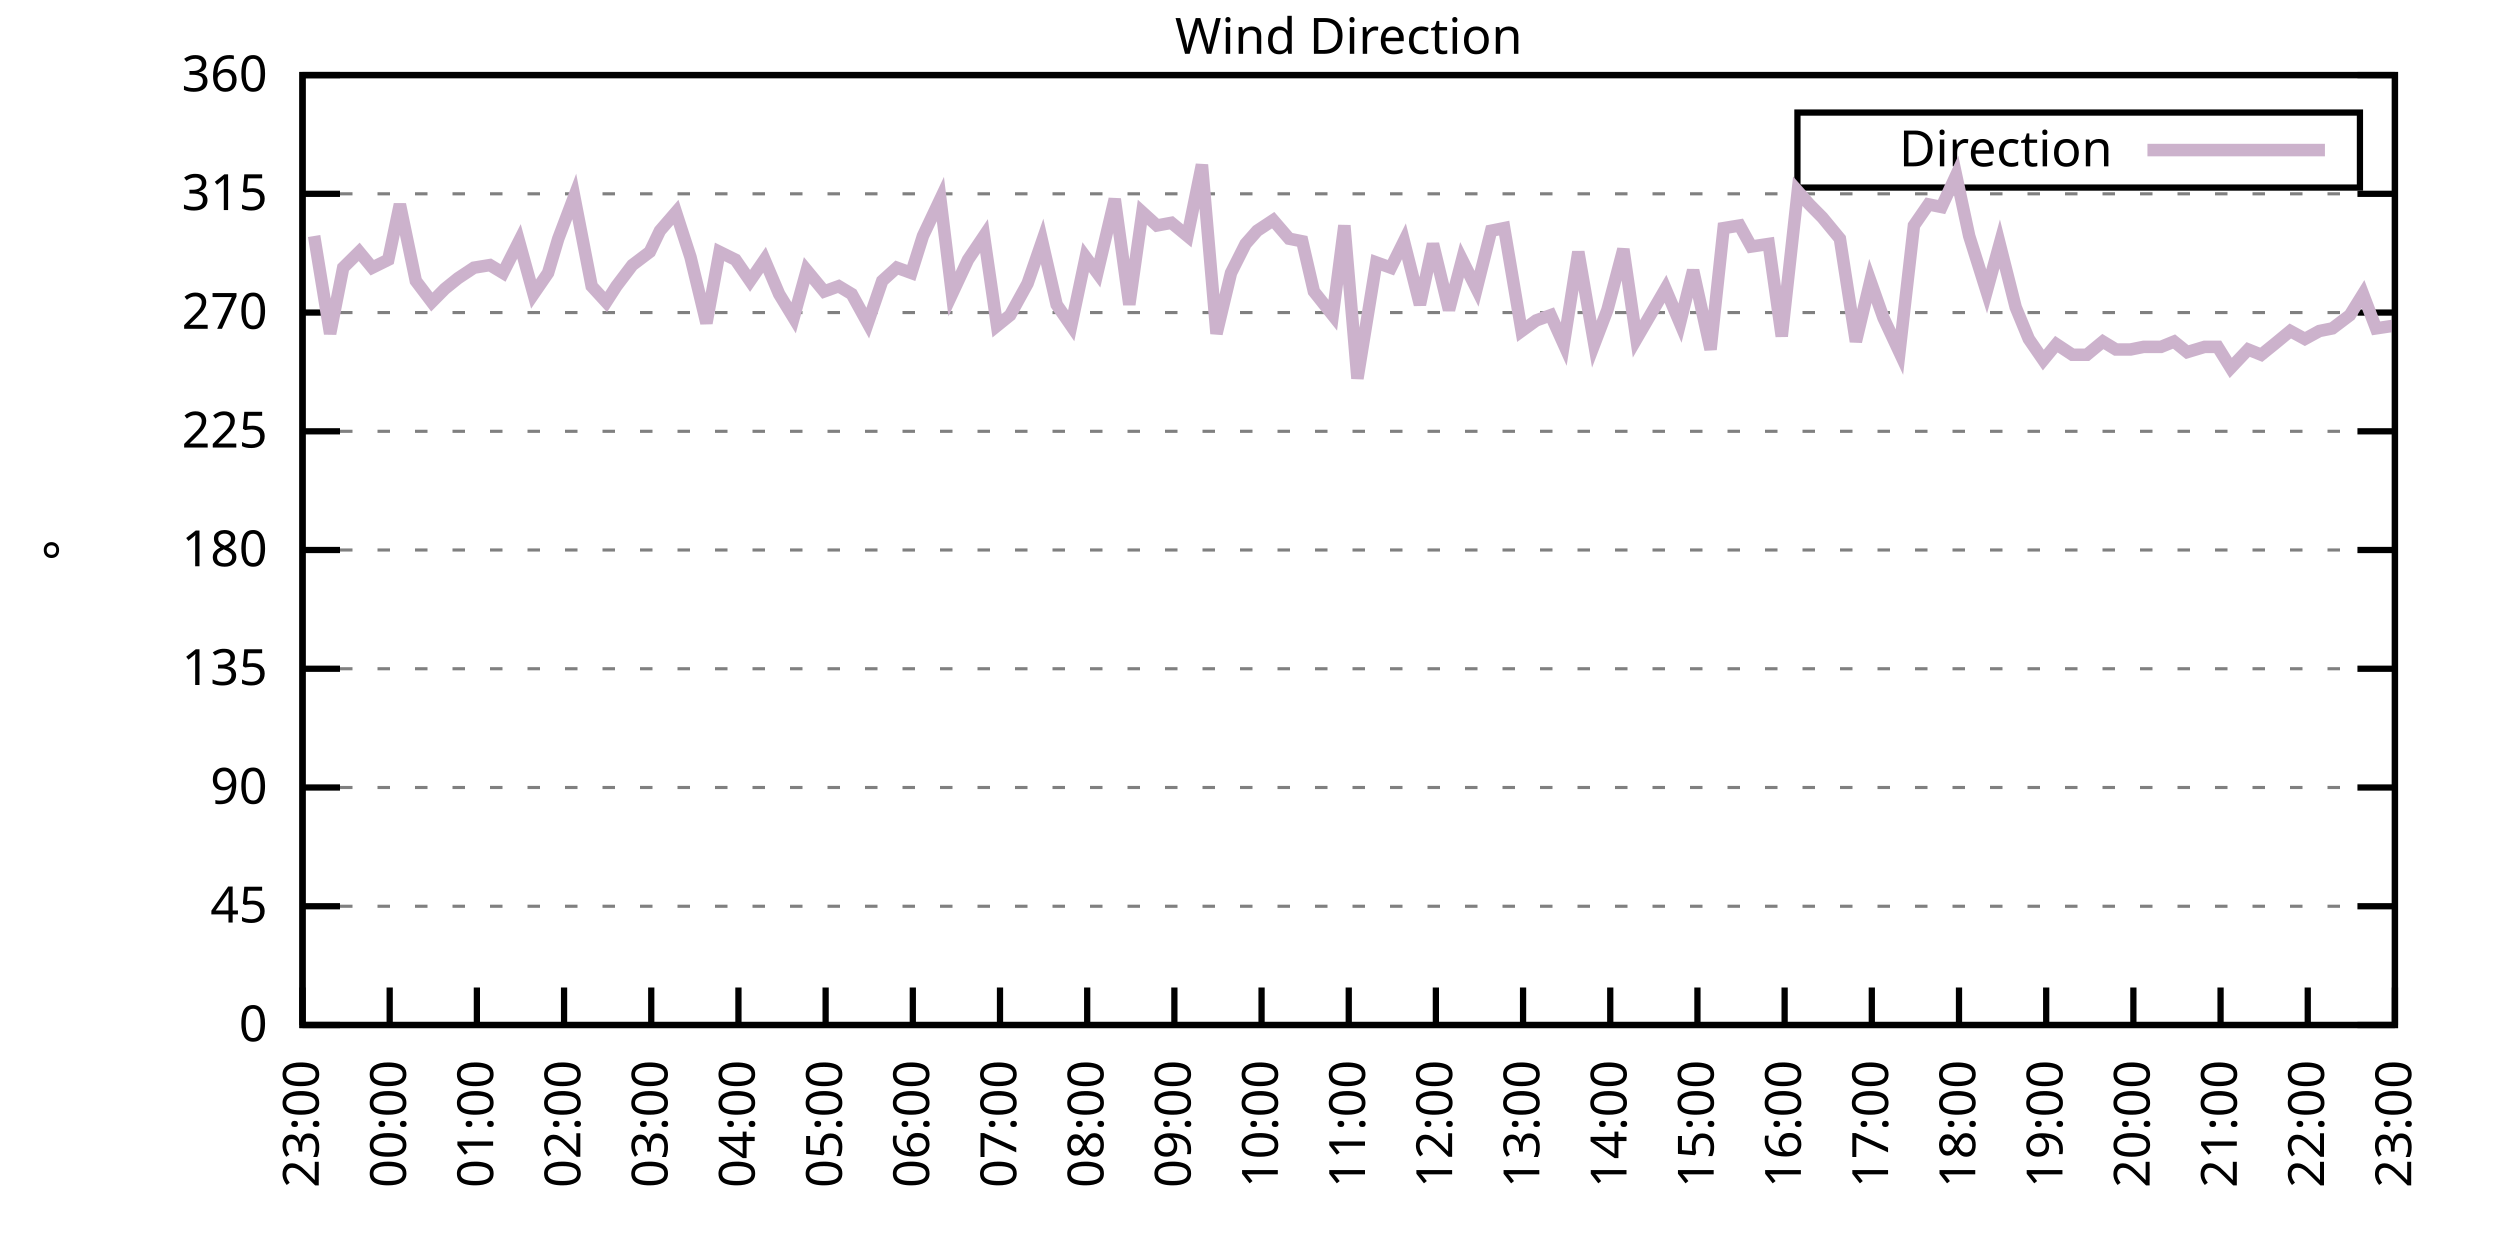
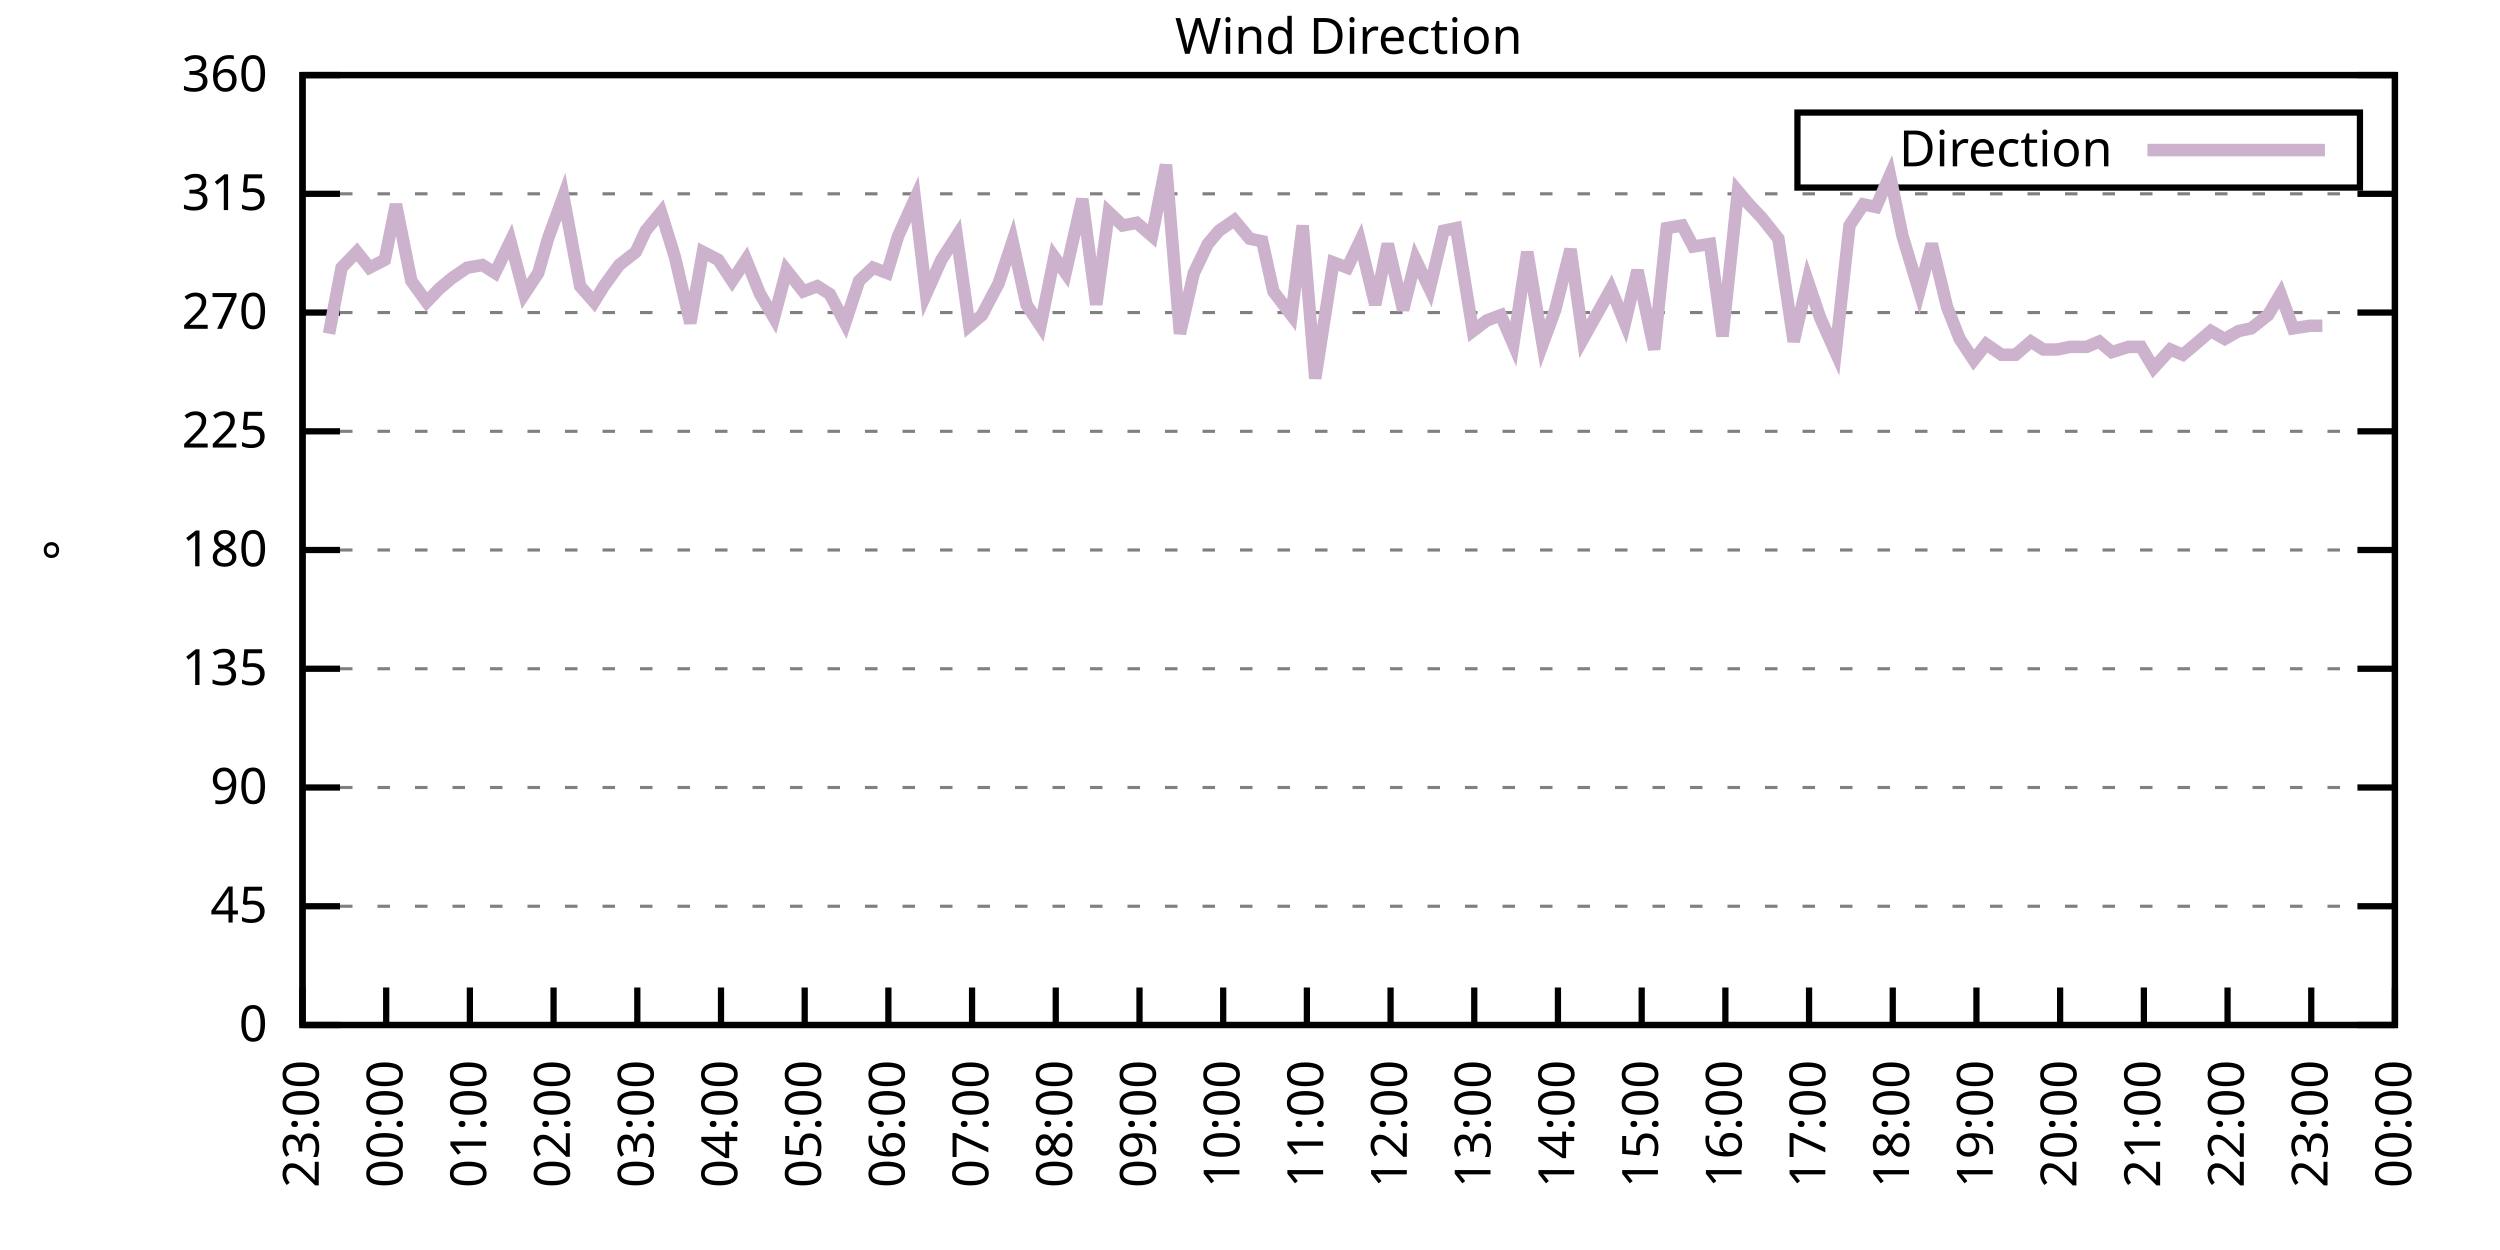
<svg xmlns="http://www.w3.org/2000/svg" xmlns:xlink="http://www.w3.org/1999/xlink" width="400" height="200" viewBox="0 0 400 200">
  <g id="gnuplot_canvas">
    <rect x="0" y="0" width="400" height="200" fill="none" />
    <defs>
      <circle id="gpDot" r="0.5" stroke-width="0.5" stroke="currentColor" />
      <path id="gpPt0" stroke-width="0.333" stroke="currentColor" d="M-1,0 h2 M0,-1 v2" />
      <path id="gpPt1" stroke-width="0.333" stroke="currentColor" d="M-1,-1 L1,1 M1,-1 L-1,1" />
      <path id="gpPt2" stroke-width="0.333" stroke="currentColor" d="M-1,0 L1,0 M0,-1 L0,1 M-1,-1 L1,1 M-1,1 L1,-1" />
      <rect id="gpPt3" stroke-width="0.333" stroke="currentColor" x="-1" y="-1" width="2" height="2" />
      <rect id="gpPt4" stroke-width="0.333" stroke="currentColor" fill="currentColor" x="-1" y="-1" width="2" height="2" />
      <circle id="gpPt5" stroke-width="0.333" stroke="currentColor" cx="0" cy="0" r="1" />
      <use xlink:href="#gpPt5" id="gpPt6" fill="currentColor" stroke="none" />
      <path id="gpPt7" stroke-width="0.333" stroke="currentColor" d="M0,-1.33 L-1.33,0.67 L1.33,0.67 z" />
      <use xlink:href="#gpPt7" id="gpPt8" fill="currentColor" stroke="none" />
      <use xlink:href="#gpPt7" id="gpPt9" stroke="currentColor" transform="rotate(180)" />
      <use xlink:href="#gpPt9" id="gpPt10" fill="currentColor" stroke="none" />
      <use xlink:href="#gpPt3" id="gpPt11" stroke="currentColor" transform="rotate(45)" />
      <use xlink:href="#gpPt11" id="gpPt12" fill="currentColor" stroke="none" />
      <path id="gpPt13" stroke-width="0.333" stroke="currentColor" d="M0,1.330 L1.265,0.411 L0.782,-1.067 L-0.782,-1.076 L-1.265,0.411 z" />
      <use xlink:href="#gpPt13" id="gpPt14" fill="currentColor" stroke="none" />
      <filter id="textbox" filterUnits="objectBoundingBox" x="0" y="0" height="1" width="1">
        <feFlood flood-color="white" flood-opacity="1" result="bgnd" />
        <feComposite in="SourceGraphic" in2="bgnd" operator="atop" />
      </filter>
      <filter id="greybox" filterUnits="objectBoundingBox" x="0" y="0" height="1" width="1">
        <feFlood flood-color="lightgrey" flood-opacity="1" result="grey" />
        <feComposite in="SourceGraphic" in2="grey" operator="atop" />
      </filter>
    </defs>
    <g fill="none" color="white" stroke="currentColor" stroke-width="1.00" stroke-linecap="butt" stroke-linejoin="miter">
</g>
    <g fill="none" color="black" stroke="currentColor" stroke-width="1.00" stroke-linecap="butt" stroke-linejoin="miter">
      <g stroke="none" shape-rendering="crispEdges">
        <polygon fill="rgb(255, 255, 255)" points="48.40,164.00 383.18,164.00 383.18,12.02 48.40,12.02 " />
      </g>
    </g>
    <g fill="none" color="black" stroke="currentColor" stroke-width="1.00" stroke-linecap="butt" stroke-linejoin="miter">
</g>
    <g fill="none" color="black" stroke="black" stroke-width="0.50" stroke-linecap="butt" stroke-linejoin="miter">
</g>
    <g fill="none" color="gray" stroke="currentColor" stroke-width="0.50" stroke-linecap="butt" stroke-linejoin="miter">
      <path stroke="gray" stroke-dasharray="2,4" class="gridline" d="M48.40,164.00 L383.19,164.00  " />
    </g>
    <g fill="none" color="gray" stroke="gray" stroke-width="1.00" stroke-linecap="butt" stroke-linejoin="miter">
</g>
    <g fill="none" color="black" stroke="currentColor" stroke-width="1.00" stroke-linecap="butt" stroke-linejoin="miter">
      <path stroke="black" d="M48.40,164.00 L54.40,164.00 M383.19,164.00 L377.19,164.00  " />
      <g transform="translate(42.80,166.60)" stroke="none" fill="black" font-family="Sans" font-size="8.00" text-anchor="end">
        <text>
          <tspan font-family="Sans"> 0</tspan>
        </text>
      </g>
    </g>
    <g fill="none" color="black" stroke="currentColor" stroke-width="1.00" stroke-linecap="butt" stroke-linejoin="miter">
</g>
    <g fill="none" color="black" stroke="black" stroke-width="0.50" stroke-linecap="butt" stroke-linejoin="miter">
</g>
    <g fill="none" color="gray" stroke="currentColor" stroke-width="0.50" stroke-linecap="butt" stroke-linejoin="miter">
      <path stroke="gray" stroke-dasharray="2,4" class="gridline" d="M48.40,145.00 L383.19,145.00  " />
    </g>
    <g fill="none" color="gray" stroke="gray" stroke-width="1.00" stroke-linecap="butt" stroke-linejoin="miter">
</g>
    <g fill="none" color="black" stroke="currentColor" stroke-width="1.00" stroke-linecap="butt" stroke-linejoin="miter">
      <path stroke="black" d="M48.40,145.00 L54.40,145.00 M383.19,145.00 L377.19,145.00  " />
      <g transform="translate(42.80,147.60)" stroke="none" fill="black" font-family="Sans" font-size="8.00" text-anchor="end">
        <text>
          <tspan font-family="Sans"> 45</tspan>
        </text>
      </g>
    </g>
    <g fill="none" color="black" stroke="currentColor" stroke-width="1.00" stroke-linecap="butt" stroke-linejoin="miter">
</g>
    <g fill="none" color="black" stroke="black" stroke-width="0.50" stroke-linecap="butt" stroke-linejoin="miter">
</g>
    <g fill="none" color="gray" stroke="currentColor" stroke-width="0.50" stroke-linecap="butt" stroke-linejoin="miter">
      <path stroke="gray" stroke-dasharray="2,4" class="gridline" d="M48.40,126.00 L383.19,126.00  " />
    </g>
    <g fill="none" color="gray" stroke="gray" stroke-width="1.00" stroke-linecap="butt" stroke-linejoin="miter">
</g>
    <g fill="none" color="black" stroke="currentColor" stroke-width="1.00" stroke-linecap="butt" stroke-linejoin="miter">
      <path stroke="black" d="M48.40,126.00 L54.40,126.00 M383.19,126.00 L377.19,126.00  " />
      <g transform="translate(42.80,128.60)" stroke="none" fill="black" font-family="Sans" font-size="8.00" text-anchor="end">
        <text>
          <tspan font-family="Sans"> 90</tspan>
        </text>
      </g>
    </g>
    <g fill="none" color="black" stroke="currentColor" stroke-width="1.00" stroke-linecap="butt" stroke-linejoin="miter">
</g>
    <g fill="none" color="black" stroke="black" stroke-width="0.50" stroke-linecap="butt" stroke-linejoin="miter">
</g>
    <g fill="none" color="gray" stroke="currentColor" stroke-width="0.50" stroke-linecap="butt" stroke-linejoin="miter">
      <path stroke="gray" stroke-dasharray="2,4" class="gridline" d="M48.40,107.00 L383.19,107.00  " />
    </g>
    <g fill="none" color="gray" stroke="gray" stroke-width="1.00" stroke-linecap="butt" stroke-linejoin="miter">
</g>
    <g fill="none" color="black" stroke="currentColor" stroke-width="1.00" stroke-linecap="butt" stroke-linejoin="miter">
      <path stroke="black" d="M48.40,107.00 L54.40,107.00 M383.19,107.00 L377.19,107.00  " />
      <g transform="translate(42.80,109.60)" stroke="none" fill="black" font-family="Sans" font-size="8.00" text-anchor="end">
        <text>
          <tspan font-family="Sans"> 135</tspan>
        </text>
      </g>
    </g>
    <g fill="none" color="black" stroke="currentColor" stroke-width="1.00" stroke-linecap="butt" stroke-linejoin="miter">
</g>
    <g fill="none" color="black" stroke="black" stroke-width="0.50" stroke-linecap="butt" stroke-linejoin="miter">
</g>
    <g fill="none" color="gray" stroke="currentColor" stroke-width="0.50" stroke-linecap="butt" stroke-linejoin="miter">
      <path stroke="gray" stroke-dasharray="2,4" class="gridline" d="M48.40,88.00 L383.19,88.00  " />
    </g>
    <g fill="none" color="gray" stroke="gray" stroke-width="1.00" stroke-linecap="butt" stroke-linejoin="miter">
</g>
    <g fill="none" color="black" stroke="currentColor" stroke-width="1.00" stroke-linecap="butt" stroke-linejoin="miter">
      <path stroke="black" d="M48.40,88.00 L54.40,88.00 M383.19,88.00 L377.19,88.00  " />
      <g transform="translate(42.80,90.60)" stroke="none" fill="black" font-family="Sans" font-size="8.00" text-anchor="end">
        <text>
          <tspan font-family="Sans"> 180</tspan>
        </text>
      </g>
    </g>
    <g fill="none" color="black" stroke="currentColor" stroke-width="1.00" stroke-linecap="butt" stroke-linejoin="miter">
</g>
    <g fill="none" color="black" stroke="black" stroke-width="0.50" stroke-linecap="butt" stroke-linejoin="miter">
</g>
    <g fill="none" color="gray" stroke="currentColor" stroke-width="0.50" stroke-linecap="butt" stroke-linejoin="miter">
      <path stroke="gray" stroke-dasharray="2,4" class="gridline" d="M48.40,69.01 L383.19,69.01  " />
    </g>
    <g fill="none" color="gray" stroke="gray" stroke-width="1.00" stroke-linecap="butt" stroke-linejoin="miter">
</g>
    <g fill="none" color="black" stroke="currentColor" stroke-width="1.00" stroke-linecap="butt" stroke-linejoin="miter">
      <path stroke="black" d="M48.40,69.01 L54.40,69.01 M383.19,69.01 L377.19,69.01  " />
      <g transform="translate(42.80,71.61)" stroke="none" fill="black" font-family="Sans" font-size="8.00" text-anchor="end">
        <text>
          <tspan font-family="Sans"> 225</tspan>
        </text>
      </g>
    </g>
    <g fill="none" color="black" stroke="currentColor" stroke-width="1.00" stroke-linecap="butt" stroke-linejoin="miter">
</g>
    <g fill="none" color="black" stroke="black" stroke-width="0.50" stroke-linecap="butt" stroke-linejoin="miter">
</g>
    <g fill="none" color="gray" stroke="currentColor" stroke-width="0.50" stroke-linecap="butt" stroke-linejoin="miter">
      <path stroke="gray" stroke-dasharray="2,4" class="gridline" d="M48.40,50.01 L383.19,50.01  " />
    </g>
    <g fill="none" color="gray" stroke="gray" stroke-width="1.00" stroke-linecap="butt" stroke-linejoin="miter">
</g>
    <g fill="none" color="black" stroke="currentColor" stroke-width="1.00" stroke-linecap="butt" stroke-linejoin="miter">
      <path stroke="black" d="M48.40,50.01 L54.40,50.01 M383.19,50.01 L377.19,50.01  " />
      <g transform="translate(42.80,52.61)" stroke="none" fill="black" font-family="Sans" font-size="8.00" text-anchor="end">
        <text>
          <tspan font-family="Sans"> 270</tspan>
        </text>
      </g>
    </g>
    <g fill="none" color="black" stroke="currentColor" stroke-width="1.00" stroke-linecap="butt" stroke-linejoin="miter">
</g>
    <g fill="none" color="black" stroke="black" stroke-width="0.50" stroke-linecap="butt" stroke-linejoin="miter">
</g>
    <g fill="none" color="gray" stroke="currentColor" stroke-width="0.50" stroke-linecap="butt" stroke-linejoin="miter">
      <path stroke="gray" stroke-dasharray="2,4" class="gridline" d="M48.40,31.01 L383.19,31.01  " />
    </g>
    <g fill="none" color="gray" stroke="gray" stroke-width="1.00" stroke-linecap="butt" stroke-linejoin="miter">
</g>
    <g fill="none" color="black" stroke="currentColor" stroke-width="1.00" stroke-linecap="butt" stroke-linejoin="miter">
      <path stroke="black" d="M48.40,31.01 L54.40,31.01 M383.19,31.01 L377.19,31.01  " />
      <g transform="translate(42.80,33.61)" stroke="none" fill="black" font-family="Sans" font-size="8.00" text-anchor="end">
        <text>
          <tspan font-family="Sans"> 315</tspan>
        </text>
      </g>
    </g>
    <g fill="none" color="black" stroke="currentColor" stroke-width="1.00" stroke-linecap="butt" stroke-linejoin="miter">
</g>
    <g fill="none" color="black" stroke="black" stroke-width="0.50" stroke-linecap="butt" stroke-linejoin="miter">
</g>
    <g fill="none" color="gray" stroke="currentColor" stroke-width="0.50" stroke-linecap="butt" stroke-linejoin="miter">
      <path stroke="gray" stroke-dasharray="2,4" class="gridline" d="M48.40,12.01 L383.19,12.01  " />
    </g>
    <g fill="none" color="gray" stroke="gray" stroke-width="1.00" stroke-linecap="butt" stroke-linejoin="miter">
</g>
    <g fill="none" color="black" stroke="currentColor" stroke-width="1.00" stroke-linecap="butt" stroke-linejoin="miter">
      <path stroke="black" d="M48.40,12.01 L54.40,12.01 M383.19,12.01 L377.19,12.01  " />
      <g transform="translate(42.80,14.61)" stroke="none" fill="black" font-family="Sans" font-size="8.00" text-anchor="end">
        <text>
          <tspan font-family="Sans"> 360</tspan>
        </text>
      </g>
    </g>
    <g fill="none" color="black" stroke="currentColor" stroke-width="1.00" stroke-linecap="butt" stroke-linejoin="miter">
      <path stroke="black" d="M48.40,164.00 L48.40,158.00  " />
      <g transform="translate(51.00,169.60) rotate(270.00)" stroke="none" fill="black" font-family="Sans" font-size="8.00" text-anchor="end">
        <text>
          <tspan font-family="Sans">23:00</tspan>
        </text>
      </g>
    </g>
    <g fill="none" color="black" stroke="currentColor" stroke-width="1.00" stroke-linecap="butt" stroke-linejoin="miter">
-       <path stroke="black" d="M62.35,164.00 L62.35,158.00  " />
-       <g transform="translate(64.95,169.60) rotate(270.00)" stroke="none" fill="black" font-family="Sans" font-size="8.00" text-anchor="end">
+       <path stroke="black" d="M61.79,164.00 L61.79,158.00  " />
+       <g transform="translate(64.39,169.60) rotate(270.00)" stroke="none" fill="black" font-family="Sans" font-size="8.00" text-anchor="end">
        <text>
          <tspan font-family="Sans">00:00</tspan>
        </text>
      </g>
    </g>
    <g fill="none" color="black" stroke="currentColor" stroke-width="1.00" stroke-linecap="butt" stroke-linejoin="miter">
-       <path stroke="black" d="M76.30,164.00 L76.30,158.00  " />
-       <g transform="translate(78.90,169.60) rotate(270.00)" stroke="none" fill="black" font-family="Sans" font-size="8.00" text-anchor="end">
+       <path stroke="black" d="M75.18,164.00 L75.18,158.00  " />
+       <g transform="translate(77.78,169.60) rotate(270.00)" stroke="none" fill="black" font-family="Sans" font-size="8.00" text-anchor="end">
        <text>
          <tspan font-family="Sans">01:00</tspan>
        </text>
      </g>
    </g>
    <g fill="none" color="black" stroke="currentColor" stroke-width="1.00" stroke-linecap="butt" stroke-linejoin="miter">
-       <path stroke="black" d="M90.25,164.00 L90.25,158.00  " />
-       <g transform="translate(92.85,169.60) rotate(270.00)" stroke="none" fill="black" font-family="Sans" font-size="8.00" text-anchor="end">
+       <path stroke="black" d="M88.57,164.00 L88.57,158.00  " />
+       <g transform="translate(91.17,169.60) rotate(270.00)" stroke="none" fill="black" font-family="Sans" font-size="8.00" text-anchor="end">
        <text>
          <tspan font-family="Sans">02:00</tspan>
        </text>
      </g>
    </g>
    <g fill="none" color="black" stroke="currentColor" stroke-width="1.00" stroke-linecap="butt" stroke-linejoin="miter">
-       <path stroke="black" d="M104.20,164.00 L104.20,158.00  " />
-       <g transform="translate(106.80,169.60) rotate(270.00)" stroke="none" fill="black" font-family="Sans" font-size="8.00" text-anchor="end">
+       <path stroke="black" d="M101.97,164.00 L101.97,158.00  " />
+       <g transform="translate(104.57,169.60) rotate(270.00)" stroke="none" fill="black" font-family="Sans" font-size="8.00" text-anchor="end">
        <text>
          <tspan font-family="Sans">03:00</tspan>
        </text>
      </g>
    </g>
    <g fill="none" color="black" stroke="currentColor" stroke-width="1.00" stroke-linecap="butt" stroke-linejoin="miter">
-       <path stroke="black" d="M118.15,164.00 L118.15,158.00  " />
-       <g transform="translate(120.75,169.60) rotate(270.00)" stroke="none" fill="black" font-family="Sans" font-size="8.00" text-anchor="end">
+       <path stroke="black" d="M115.36,164.00 L115.36,158.00  " />
+       <g transform="translate(117.96,169.60) rotate(270.00)" stroke="none" fill="black" font-family="Sans" font-size="8.00" text-anchor="end">
        <text>
          <tspan font-family="Sans">04:00</tspan>
        </text>
      </g>
    </g>
    <g fill="none" color="black" stroke="currentColor" stroke-width="1.00" stroke-linecap="butt" stroke-linejoin="miter">
-       <path stroke="black" d="M132.10,164.00 L132.10,158.00  " />
-       <g transform="translate(134.70,169.60) rotate(270.00)" stroke="none" fill="black" font-family="Sans" font-size="8.00" text-anchor="end">
+       <path stroke="black" d="M128.75,164.00 L128.75,158.00  " />
+       <g transform="translate(131.35,169.60) rotate(270.00)" stroke="none" fill="black" font-family="Sans" font-size="8.00" text-anchor="end">
        <text>
          <tspan font-family="Sans">05:00</tspan>
        </text>
      </g>
    </g>
    <g fill="none" color="black" stroke="currentColor" stroke-width="1.00" stroke-linecap="butt" stroke-linejoin="miter">
-       <path stroke="black" d="M146.05,164.00 L146.05,158.00  " />
-       <g transform="translate(148.65,169.60) rotate(270.00)" stroke="none" fill="black" font-family="Sans" font-size="8.00" text-anchor="end">
+       <path stroke="black" d="M142.14,164.00 L142.14,158.00  " />
+       <g transform="translate(144.74,169.60) rotate(270.00)" stroke="none" fill="black" font-family="Sans" font-size="8.00" text-anchor="end">
        <text>
          <tspan font-family="Sans">06:00</tspan>
        </text>
      </g>
    </g>
    <g fill="none" color="black" stroke="currentColor" stroke-width="1.00" stroke-linecap="butt" stroke-linejoin="miter">
-       <path stroke="black" d="M160.00,164.00 L160.00,158.00  " />
-       <g transform="translate(162.60,169.60) rotate(270.00)" stroke="none" fill="black" font-family="Sans" font-size="8.00" text-anchor="end">
+       <path stroke="black" d="M155.53,164.00 L155.53,158.00  " />
+       <g transform="translate(158.13,169.60) rotate(270.00)" stroke="none" fill="black" font-family="Sans" font-size="8.00" text-anchor="end">
        <text>
          <tspan font-family="Sans">07:00</tspan>
        </text>
      </g>
    </g>
    <g fill="none" color="black" stroke="currentColor" stroke-width="1.00" stroke-linecap="butt" stroke-linejoin="miter">
-       <path stroke="black" d="M173.95,164.00 L173.95,158.00  " />
-       <g transform="translate(176.55,169.60) rotate(270.00)" stroke="none" fill="black" font-family="Sans" font-size="8.00" text-anchor="end">
+       <path stroke="black" d="M168.92,164.00 L168.92,158.00  " />
+       <g transform="translate(171.52,169.60) rotate(270.00)" stroke="none" fill="black" font-family="Sans" font-size="8.00" text-anchor="end">
        <text>
          <tspan font-family="Sans">08:00</tspan>
        </text>
      </g>
    </g>
    <g fill="none" color="black" stroke="currentColor" stroke-width="1.00" stroke-linecap="butt" stroke-linejoin="miter">
-       <path stroke="black" d="M187.90,164.00 L187.90,158.00  " />
-       <g transform="translate(190.50,169.60) rotate(270.00)" stroke="none" fill="black" font-family="Sans" font-size="8.00" text-anchor="end">
+       <path stroke="black" d="M182.32,164.00 L182.32,158.00  " />
+       <g transform="translate(184.92,169.60) rotate(270.00)" stroke="none" fill="black" font-family="Sans" font-size="8.00" text-anchor="end">
        <text>
          <tspan font-family="Sans">09:00</tspan>
        </text>
      </g>
    </g>
    <g fill="none" color="black" stroke="currentColor" stroke-width="1.00" stroke-linecap="butt" stroke-linejoin="miter">
-       <path stroke="black" d="M201.85,164.00 L201.85,158.00  " />
-       <g transform="translate(204.45,169.60) rotate(270.00)" stroke="none" fill="black" font-family="Sans" font-size="8.00" text-anchor="end">
+       <path stroke="black" d="M195.71,164.00 L195.71,158.00  " />
+       <g transform="translate(198.31,169.60) rotate(270.00)" stroke="none" fill="black" font-family="Sans" font-size="8.00" text-anchor="end">
        <text>
          <tspan font-family="Sans">10:00</tspan>
        </text>
      </g>
    </g>
    <g fill="none" color="black" stroke="currentColor" stroke-width="1.00" stroke-linecap="butt" stroke-linejoin="miter">
-       <path stroke="black" d="M215.80,164.00 L215.80,158.00  " />
-       <g transform="translate(218.40,169.60) rotate(270.00)" stroke="none" fill="black" font-family="Sans" font-size="8.00" text-anchor="end">
+       <path stroke="black" d="M209.10,164.00 L209.10,158.00  " />
+       <g transform="translate(211.70,169.60) rotate(270.00)" stroke="none" fill="black" font-family="Sans" font-size="8.00" text-anchor="end">
        <text>
          <tspan font-family="Sans">11:00</tspan>
        </text>
      </g>
    </g>
    <g fill="none" color="black" stroke="currentColor" stroke-width="1.00" stroke-linecap="butt" stroke-linejoin="miter">
-       <path stroke="black" d="M229.74,164.00 L229.74,158.00  " />
-       <g transform="translate(232.34,169.60) rotate(270.00)" stroke="none" fill="black" font-family="Sans" font-size="8.00" text-anchor="end">
+       <path stroke="black" d="M222.49,164.00 L222.49,158.00  " />
+       <g transform="translate(225.09,169.60) rotate(270.00)" stroke="none" fill="black" font-family="Sans" font-size="8.00" text-anchor="end">
        <text>
          <tspan font-family="Sans">12:00</tspan>
        </text>
      </g>
    </g>
    <g fill="none" color="black" stroke="currentColor" stroke-width="1.00" stroke-linecap="butt" stroke-linejoin="miter">
-       <path stroke="black" d="M243.69,164.00 L243.69,158.00  " />
-       <g transform="translate(246.29,169.60) rotate(270.00)" stroke="none" fill="black" font-family="Sans" font-size="8.00" text-anchor="end">
+       <path stroke="black" d="M235.88,164.00 L235.88,158.00  " />
+       <g transform="translate(238.48,169.60) rotate(270.00)" stroke="none" fill="black" font-family="Sans" font-size="8.00" text-anchor="end">
        <text>
          <tspan font-family="Sans">13:00</tspan>
        </text>
      </g>
    </g>
    <g fill="none" color="black" stroke="currentColor" stroke-width="1.00" stroke-linecap="butt" stroke-linejoin="miter">
-       <path stroke="black" d="M257.64,164.00 L257.64,158.00  " />
-       <g transform="translate(260.24,169.60) rotate(270.00)" stroke="none" fill="black" font-family="Sans" font-size="8.00" text-anchor="end">
+       <path stroke="black" d="M249.27,164.00 L249.27,158.00  " />
+       <g transform="translate(251.87,169.60) rotate(270.00)" stroke="none" fill="black" font-family="Sans" font-size="8.00" text-anchor="end">
        <text>
          <tspan font-family="Sans">14:00</tspan>
        </text>
      </g>
    </g>
    <g fill="none" color="black" stroke="currentColor" stroke-width="1.00" stroke-linecap="butt" stroke-linejoin="miter">
-       <path stroke="black" d="M271.59,164.00 L271.59,158.00  " />
-       <g transform="translate(274.19,169.60) rotate(270.00)" stroke="none" fill="black" font-family="Sans" font-size="8.00" text-anchor="end">
+       <path stroke="black" d="M262.67,164.00 L262.67,158.00  " />
+       <g transform="translate(265.27,169.60) rotate(270.00)" stroke="none" fill="black" font-family="Sans" font-size="8.00" text-anchor="end">
        <text>
          <tspan font-family="Sans">15:00</tspan>
        </text>
      </g>
    </g>
    <g fill="none" color="black" stroke="currentColor" stroke-width="1.00" stroke-linecap="butt" stroke-linejoin="miter">
-       <path stroke="black" d="M285.54,164.00 L285.54,158.00  " />
-       <g transform="translate(288.14,169.60) rotate(270.00)" stroke="none" fill="black" font-family="Sans" font-size="8.00" text-anchor="end">
+       <path stroke="black" d="M276.06,164.00 L276.06,158.00  " />
+       <g transform="translate(278.66,169.60) rotate(270.00)" stroke="none" fill="black" font-family="Sans" font-size="8.00" text-anchor="end">
        <text>
          <tspan font-family="Sans">16:00</tspan>
        </text>
      </g>
    </g>
    <g fill="none" color="black" stroke="currentColor" stroke-width="1.00" stroke-linecap="butt" stroke-linejoin="miter">
-       <path stroke="black" d="M299.49,164.00 L299.49,158.00  " />
-       <g transform="translate(302.09,169.60) rotate(270.00)" stroke="none" fill="black" font-family="Sans" font-size="8.00" text-anchor="end">
+       <path stroke="black" d="M289.45,164.00 L289.45,158.00  " />
+       <g transform="translate(292.05,169.60) rotate(270.00)" stroke="none" fill="black" font-family="Sans" font-size="8.00" text-anchor="end">
        <text>
          <tspan font-family="Sans">17:00</tspan>
        </text>
      </g>
    </g>
    <g fill="none" color="black" stroke="currentColor" stroke-width="1.00" stroke-linecap="butt" stroke-linejoin="miter">
-       <path stroke="black" d="M313.44,164.00 L313.44,158.00  " />
-       <g transform="translate(316.04,169.60) rotate(270.00)" stroke="none" fill="black" font-family="Sans" font-size="8.00" text-anchor="end">
+       <path stroke="black" d="M302.84,164.00 L302.84,158.00  " />
+       <g transform="translate(305.44,169.60) rotate(270.00)" stroke="none" fill="black" font-family="Sans" font-size="8.00" text-anchor="end">
        <text>
          <tspan font-family="Sans">18:00</tspan>
        </text>
      </g>
    </g>
    <g fill="none" color="black" stroke="currentColor" stroke-width="1.00" stroke-linecap="butt" stroke-linejoin="miter">
-       <path stroke="black" d="M327.39,164.00 L327.39,158.00  " />
-       <g transform="translate(329.99,169.60) rotate(270.00)" stroke="none" fill="black" font-family="Sans" font-size="8.00" text-anchor="end">
+       <path stroke="black" d="M316.23,164.00 L316.23,158.00  " />
+       <g transform="translate(318.83,169.60) rotate(270.00)" stroke="none" fill="black" font-family="Sans" font-size="8.00" text-anchor="end">
        <text>
          <tspan font-family="Sans">19:00</tspan>
        </text>
      </g>
    </g>
    <g fill="none" color="black" stroke="currentColor" stroke-width="1.00" stroke-linecap="butt" stroke-linejoin="miter">
-       <path stroke="black" d="M341.34,164.00 L341.34,158.00  " />
-       <g transform="translate(343.94,169.60) rotate(270.00)" stroke="none" fill="black" font-family="Sans" font-size="8.00" text-anchor="end">
+       <path stroke="black" d="M329.62,164.00 L329.62,158.00  " />
+       <g transform="translate(332.22,169.60) rotate(270.00)" stroke="none" fill="black" font-family="Sans" font-size="8.00" text-anchor="end">
        <text>
          <tspan font-family="Sans">20:00</tspan>
        </text>
      </g>
    </g>
    <g fill="none" color="black" stroke="currentColor" stroke-width="1.00" stroke-linecap="butt" stroke-linejoin="miter">
-       <path stroke="black" d="M355.29,164.00 L355.29,158.00  " />
-       <g transform="translate(357.89,169.60) rotate(270.00)" stroke="none" fill="black" font-family="Sans" font-size="8.00" text-anchor="end">
+       <path stroke="black" d="M343.02,164.00 L343.02,158.00  " />
+       <g transform="translate(345.62,169.60) rotate(270.00)" stroke="none" fill="black" font-family="Sans" font-size="8.00" text-anchor="end">
        <text>
          <tspan font-family="Sans">21:00</tspan>
        </text>
      </g>
    </g>
    <g fill="none" color="black" stroke="currentColor" stroke-width="1.00" stroke-linecap="butt" stroke-linejoin="miter">
-       <path stroke="black" d="M369.24,164.00 L369.24,158.00  " />
-       <g transform="translate(371.84,169.60) rotate(270.00)" stroke="none" fill="black" font-family="Sans" font-size="8.00" text-anchor="end">
+       <path stroke="black" d="M356.41,164.00 L356.41,158.00  " />
+       <g transform="translate(359.01,169.60) rotate(270.00)" stroke="none" fill="black" font-family="Sans" font-size="8.00" text-anchor="end">
        <text>
          <tspan font-family="Sans">22:00</tspan>
+         </text>
+       </g>
+     </g>
+     <g fill="none" color="black" stroke="currentColor" stroke-width="1.00" stroke-linecap="butt" stroke-linejoin="miter">
+       <path stroke="black" d="M369.80,164.00 L369.80,158.00  " />
+       <g transform="translate(372.40,169.60) rotate(270.00)" stroke="none" fill="black" font-family="Sans" font-size="8.00" text-anchor="end">
+         <text>
+           <tspan font-family="Sans">23:00</tspan>
        </text>
      </g>
    </g>
    <g fill="none" color="black" stroke="currentColor" stroke-width="1.00" stroke-linecap="butt" stroke-linejoin="miter">
      <path stroke="black" d="M383.19,164.00 L383.19,158.00  " />
      <g transform="translate(385.79,169.60) rotate(270.00)" stroke="none" fill="black" font-family="Sans" font-size="8.00" text-anchor="end">
        <text>
-           <tspan font-family="Sans">23:00</tspan>
+           <tspan font-family="Sans">00:00</tspan>
        </text>
      </g>
    </g>
    <g fill="none" color="black" stroke="currentColor" stroke-width="1.00" stroke-linecap="butt" stroke-linejoin="miter">
</g>
    <g fill="none" color="black" stroke="currentColor" stroke-width="1.00" stroke-linecap="butt" stroke-linejoin="miter">
      <path stroke="black" d="M48.40,12.01 L48.40,164.00 L383.19,164.00 L383.19,12.01 L48.40,12.01 Z  " />
    </g>
    <g fill="none" color="black" stroke="currentColor" stroke-width="1.00" stroke-linecap="butt" stroke-linejoin="miter">
</g>
    <g fill="none" color="black" stroke="currentColor" stroke-width="1.00" stroke-linecap="butt" stroke-linejoin="miter">
      <path stroke="black" d="M287.59,30.01 L287.59,18.01 L377.59,18.01 L377.59,30.01 L287.59,30.01 Z  " />
    </g>
    <g id="Wind_direction_plot_1">
      <g fill="none" color="white" stroke="black" stroke-width="2.00" stroke-linecap="butt" stroke-linejoin="miter">
</g>
      <g fill="none" color="black" stroke="currentColor" stroke-width="2.00" stroke-linecap="butt" stroke-linejoin="miter">
        <g transform="translate(337.99,26.61)" stroke="none" fill="black" font-family="Sans" font-size="8.00" text-anchor="end">
          <text>
            <tspan font-family="Sans">Direction</tspan>
          </text>
        </g>
      </g>
      <g fill="none" color="black" stroke="currentColor" stroke-width="2.00" stroke-linecap="butt" stroke-linejoin="miter">
-         <path stroke="rgb(204, 178, 204)" d="M343.59,24.01 L371.99,24.01 M50.26,37.76 L52.82,53.39 L54.91,42.83 L57.47,40.30 L59.56,42.83 L62.12,41.56   L63.98,32.70 L66.53,44.94 L69.09,48.32 L71.18,46.21 L73.28,44.52 L75.83,42.83 L78.39,42.41 L80.48,43.67   L83.04,38.61 L85.37,47.05 L87.69,43.67 L89.32,38.19 L91.88,31.43 L94.67,45.79 L96.99,48.32 L98.62,45.79   L101.18,42.41 L103.97,40.30 L105.59,36.92 L108.15,33.96 L110.48,41.14 L113.03,51.70 L115.13,40.30 L117.68,41.56   L120.01,44.94 L122.33,41.56 L124.66,47.05 L126.98,50.85 L129.08,43.25 L131.87,46.63 L134.19,45.79 L136.28,47.05   L138.84,51.70 L141.16,44.94 L143.49,42.83 L145.81,43.67 L147.67,37.76 L150.46,31.85 L152.32,47.05 L154.88,41.56   L157.44,37.76 L159.53,52.12 L161.62,50.43 L164.41,45.36 L166.74,38.61 L169.06,48.74 L171.39,52.12 L173.71,41.14   L175.57,43.67 L178.36,31.85 L180.69,48.74 L182.78,33.96 L185.11,36.08 L187.43,35.65 L189.99,37.76 L192.31,26.36   L194.64,53.39 L196.96,43.67 L199.29,39.03 L201.15,36.92 L203.71,35.23 L206.26,38.19 L208.36,38.61 L210.22,46.63   L213.24,50.43 L215.10,36.08 L217.19,60.56 L220.21,41.99 L222.54,42.83 L224.63,38.61 L227.19,48.74 L229.28,39.03   L231.84,49.59 L233.93,41.56 L236.25,46.21 L238.58,36.92 L240.67,36.50 L243.46,52.96 L245.79,51.27 L248.11,50.43   L250.20,55.07 L252.53,40.30 L255.09,55.07 L257.18,49.59 L259.74,39.87 L261.83,54.23 L266.48,46.21 L268.80,51.70   L270.90,43.25 L273.69,55.92 L275.78,36.50 L278.34,36.08 L280.20,39.45 L282.99,39.03 L285.08,53.81 L287.64,30.59   L289.50,32.70 L291.59,34.81 L294.38,38.19 L296.94,54.65 L299.26,44.94 L301.35,50.85 L303.91,56.34 L306.23,36.08   L308.56,32.70 L310.65,33.12 L312.98,28.05 L315.07,37.76 L317.86,46.63 L319.95,39.03 L322.51,49.16 L324.60,54.23   L326.93,57.61 L329.02,55.07 L331.58,56.76 L333.90,56.76 L336.46,54.65 L338.55,55.92 L340.88,55.92 L342.97,55.50   L345.76,55.50 L347.85,54.65 L349.94,56.34 L352.73,55.50 L354.83,55.50 L356.92,58.87 L359.71,55.92 L361.80,56.76   L363.89,55.07 L366.45,52.96 L368.78,54.23 L371.10,52.96 L373.19,52.54 L375.98,50.43 L378.08,47.05 L380.17,52.54   L382.96,52.12  " />
+         <path stroke="rgb(204, 178, 204)" d="M343.59,24.01 L371.99,24.01 M52.64,53.39 L54.65,42.83 L57.10,40.30 L59.11,42.83 L61.57,41.56 L63.35,32.70   L65.81,44.94 L68.26,48.32 L70.27,46.21 L72.28,44.52 L74.74,42.83 L77.19,42.41 L79.20,43.67 L81.66,38.61   L83.89,47.05 L86.12,43.67 L87.68,38.19 L90.14,31.43 L92.82,45.79 L95.05,48.32 L96.61,45.79 L99.06,42.41   L101.74,40.30 L103.31,36.92 L105.76,33.96 L107.99,41.14 L110.45,51.70 L112.46,40.30 L114.91,41.56 L117.14,44.94   L119.38,41.56 L121.61,47.05 L123.84,50.85 L125.85,43.25 L128.53,46.63 L130.76,45.79 L132.77,47.05 L135.22,51.70   L137.45,44.94 L139.69,42.83 L141.92,43.67 L143.70,37.76 L146.38,31.85 L148.17,47.05 L150.62,41.56 L153.08,37.76   L155.09,52.12 L157.10,50.43 L159.77,45.36 L162.01,38.61 L164.24,48.74 L166.47,52.12 L168.70,41.14 L170.49,43.67   L173.17,31.85 L175.40,48.74 L177.41,33.96 L179.64,36.08 L181.87,35.65 L184.32,37.76 L186.56,26.36 L188.79,53.39   L191.02,43.67 L193.25,39.03 L195.04,36.92 L197.49,35.23 L199.95,38.19 L201.96,38.61 L203.74,46.63 L206.64,50.43   L208.43,36.08 L210.44,60.56 L213.34,41.99 L215.57,42.83 L217.58,38.61 L220.04,48.74 L222.04,39.03 L224.50,49.59   L226.51,41.56 L228.74,46.21 L230.97,36.92 L232.98,36.50 L235.66,52.96 L237.89,51.27 L240.12,50.43 L242.13,55.07   L244.36,40.30 L246.82,55.07 L248.83,49.59 L251.28,39.87 L253.29,54.23 L257.76,46.21 L259.99,51.70 L262.00,43.25   L264.67,55.92 L266.68,36.50 L269.14,36.08 L270.92,39.45 L273.60,39.03 L275.61,53.81 L278.07,30.59 L279.85,32.70   L281.86,34.81 L284.54,38.19 L286.99,54.65 L289.23,44.94 L291.23,50.85 L293.69,56.34 L295.92,36.08 L298.15,32.70   L300.16,33.12 L302.39,28.05 L304.40,37.76 L307.08,46.63 L309.09,39.03 L311.54,49.16 L313.55,54.23 L315.79,57.61   L317.79,55.07 L320.25,56.76 L322.48,56.76 L324.94,54.65 L326.95,55.92 L329.18,55.92 L331.19,55.50 L333.86,55.50   L335.87,54.65 L337.88,56.34 L340.56,55.50 L342.57,55.50 L344.58,58.87 L347.26,55.92 L349.26,56.76 L351.27,55.07   L353.73,52.96 L355.96,54.23 L358.19,52.96 L360.20,52.54 L362.88,50.43 L364.89,47.05 L366.90,52.54 L369.58,52.12   L371.58,52.12  " />
      </g>
    </g>
    <g fill="none" color="black" stroke="currentColor" stroke-width="2.00" stroke-linecap="butt" stroke-linejoin="miter">
</g>
    <g fill="none" color="black" stroke="black" stroke-width="1.00" stroke-linecap="butt" stroke-linejoin="miter">
</g>
    <g fill="none" color="black" stroke="currentColor" stroke-width="1.00" stroke-linecap="butt" stroke-linejoin="miter">
      <path stroke="black" d="M48.40,12.01 L48.40,164.00 L383.19,164.00 L383.19,12.01 L48.40,12.01 Z  " />
      <g transform="translate(12.80,88.01) rotate(270.00)" stroke="none" fill="black" font-family="Sans" font-size="8.00" text-anchor="middle">
        <text>
          <tspan font-family="Sans">°</tspan>
        </text>
      </g>
    </g>
    <g fill="none" color="black" stroke="currentColor" stroke-width="1.00" stroke-linecap="butt" stroke-linejoin="miter">
</g>
    <g fill="none" color="black" stroke="currentColor" stroke-width="1.00" stroke-linecap="butt" stroke-linejoin="miter">
      <g transform="translate(215.79,8.61)" stroke="none" fill="black" font-family="Sans" font-size="8.00" text-anchor="middle">
        <text>
          <tspan font-family="Sans">Wind Direction</tspan>
        </text>
      </g>
    </g>
    <g fill="none" color="black" stroke="currentColor" stroke-width="1.00" stroke-linecap="butt" stroke-linejoin="miter">
</g>
  </g>
</svg>
